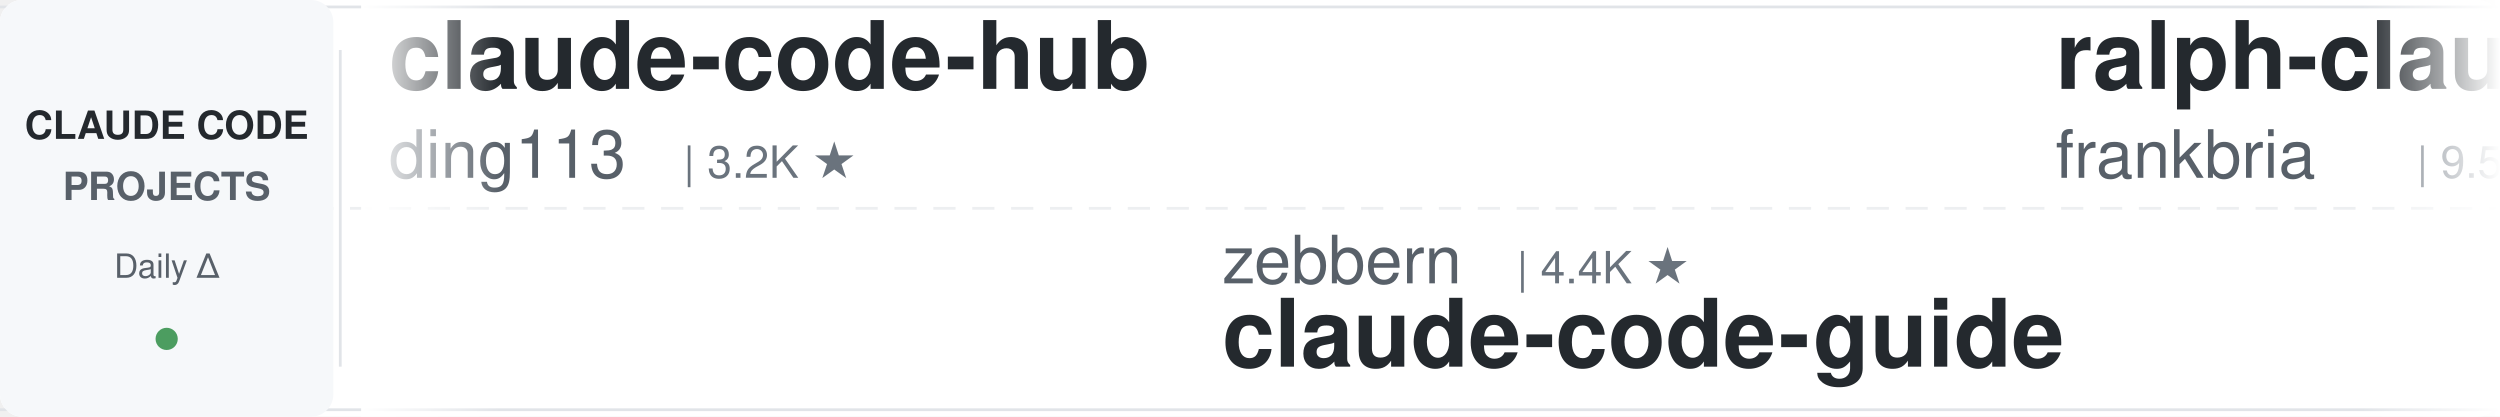
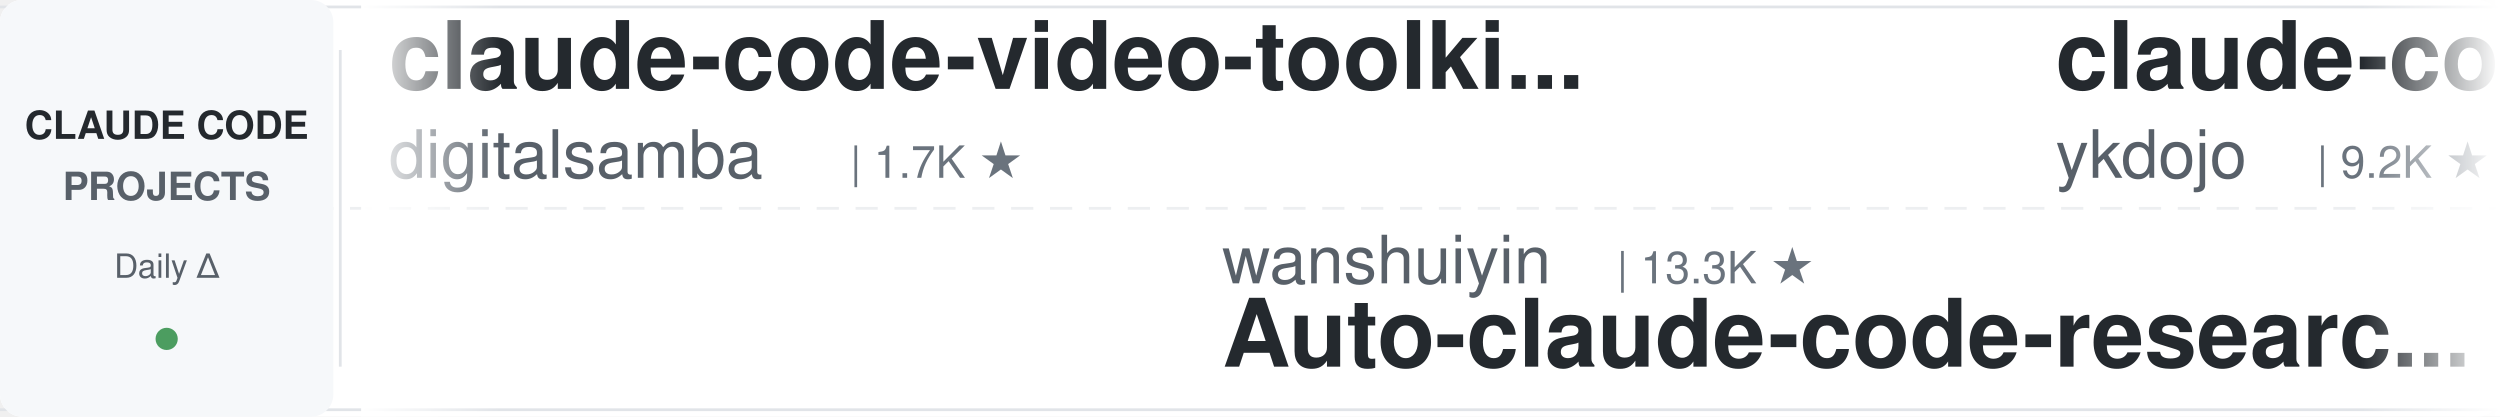
<svg xmlns="http://www.w3.org/2000/svg" width="900" height="150">
  <defs>
    <linearGradient id="leftFade" x1="0%" y1="0%" x2="100%" y2="0%">
      <stop offset="0%" style="stop-color:#ffffff;stop-opacity:1" />
      <stop offset="100%" style="stop-color:#ffffff;stop-opacity:0" />
    </linearGradient>
    <linearGradient id="rightFade" x1="0%" y1="0%" x2="100%" y2="0%">
      <stop offset="0%" style="stop-color:#ffffff;stop-opacity:0" />
      <stop offset="100%" style="stop-color:#ffffff;stop-opacity:1" />
    </linearGradient>
  </defs>
  <rect width="900" height="150" fill="#ffffff" rx="8" />
  <rect x="0" y="2" width="900" height="1" fill="#e1e4e8" />
  <rect x="0" y="147" width="900" height="1" fill="#e1e4e8" />
  <line x1="0" y1="75" x2="900" y2="75" stroke="#e1e4e8" stroke-width="1" stroke-dasharray="8 6" opacity="0.6" />
  <rect x="0" y="0" width="120" height="150" fill="#f6f8fa" rx="8" />
  <text x="60" y="50" font-family="-apple-system, BlinkMacSystemFont, 'Segoe UI', Helvetica, Arial, sans-serif" font-size="14" font-weight="600" fill="#24292e" text-anchor="middle">CLAUDE CODE</text>
  <text x="60" y="72" font-family="-apple-system, BlinkMacSystemFont, 'Segoe UI', Helvetica, Arial, sans-serif" font-size="14" font-weight="600" fill="#586069" text-anchor="middle">PROJECTS</text>
  <text x="60" y="100" font-family="-apple-system, BlinkMacSystemFont, 'Segoe UI', Helvetica, Arial, sans-serif" font-size="12" font-weight="500" fill="#586069" text-anchor="middle">Daily Δ</text>
  <circle cx="60" cy="122" r="4" fill="#22863a" opacity="0.8" />
  <rect x="122" y="18" width="1" height="114" fill="#e1e4e8" />
  <clipPath id="tickerClip">
    <rect x="130" y="0" width="770" height="150" />
  </clipPath>
  <g clip-path="url(#tickerClip)">
    <g id="tickerItems">
      <animateTransform attributeName="transform" attributeType="XML" type="translate" from="0 0" to="-3000 0" dur="54s" repeatCount="indefinite" />
      <g transform="translate(0, 0)">
-         <text x="140" y="32" font-family="-apple-system, BlinkMacSystemFont, 'Segoe UI', Helvetica, Arial, sans-serif" font-size="34" font-weight="600" fill="#24292e">claude-code-hub</text>
-         <text x="140" y="64" font-family="-apple-system, BlinkMacSystemFont, 'Segoe UI', Helvetica, Arial, sans-serif" font-size="24" font-weight="400" fill="#586069">ding113</text>
-         <text x="246" y="64" font-family="-apple-system, BlinkMacSystemFont, 'Segoe UI', Helvetica, Arial, sans-serif" font-size="16" font-weight="500" fill="#6a737d">| 3.2K ★</text>
+         <text x="140" y="32" font-family="-apple-system, BlinkMacSystemFont, 'Segoe UI', Helvetica, Arial, sans-serif" font-size="34" font-weight="600" fill="#24292e">claude-code-video-toolki...</text>
+         <text x="140" y="64" font-family="-apple-system, BlinkMacSystemFont, 'Segoe UI', Helvetica, Arial, sans-serif" font-size="24" font-weight="400" fill="#586069">digitalsamba</text>
+         <text x="306" y="64" font-family="-apple-system, BlinkMacSystemFont, 'Segoe UI', Helvetica, Arial, sans-serif" font-size="16" font-weight="500" fill="#6a737d">| 1.7K ★</text>
      </g>
      <g transform="translate(300, 0)">
-         <text x="140" y="102" font-family="-apple-system, BlinkMacSystemFont, 'Segoe UI', Helvetica, Arial, sans-serif" font-size="24" font-weight="400" fill="#586069">zebbern</text>
-         <text x="246" y="102" font-family="-apple-system, BlinkMacSystemFont, 'Segoe UI', Helvetica, Arial, sans-serif" font-size="16" font-weight="500" fill="#6a737d">| 4.4K ★</text>
-         <text x="140" y="132" font-family="-apple-system, BlinkMacSystemFont, 'Segoe UI', Helvetica, Arial, sans-serif" font-size="34" font-weight="600" fill="#24292e">claude-code-guide</text>
+         <text x="140" y="102" font-family="-apple-system, BlinkMacSystemFont, 'Segoe UI', Helvetica, Arial, sans-serif" font-size="24" font-weight="400" fill="#586069">wanshuiyin</text>
+         <text x="282" y="102" font-family="-apple-system, BlinkMacSystemFont, 'Segoe UI', Helvetica, Arial, sans-serif" font-size="16" font-weight="500" fill="#6a737d">| 13.3K ★</text>
+         <text x="140" y="132" font-family="-apple-system, BlinkMacSystemFont, 'Segoe UI', Helvetica, Arial, sans-serif" font-size="34" font-weight="600" fill="#24292e">Auto-claude-code-researc...</text>
      </g>
      <g transform="translate(600, 0)">
-         <text x="140" y="32" font-family="-apple-system, BlinkMacSystemFont, 'Segoe UI', Helvetica, Arial, sans-serif" font-size="34" font-weight="600" fill="#24292e">ralph-claude-code</text>
-         <text x="140" y="64" font-family="-apple-system, BlinkMacSystemFont, 'Segoe UI', Helvetica, Arial, sans-serif" font-size="24" font-weight="400" fill="#586069">frankbria</text>
-         <text x="270" y="64" font-family="-apple-system, BlinkMacSystemFont, 'Segoe UI', Helvetica, Arial, sans-serif" font-size="16" font-weight="500" fill="#6a737d">| 9.5K ★</text>
+         <text x="140" y="32" font-family="-apple-system, BlinkMacSystemFont, 'Segoe UI', Helvetica, Arial, sans-serif" font-size="34" font-weight="600" fill="#24292e">claude-code-tips</text>
+         <text x="140" y="64" font-family="-apple-system, BlinkMacSystemFont, 'Segoe UI', Helvetica, Arial, sans-serif" font-size="24" font-weight="400" fill="#586069">ykdojo</text>
+         <text x="234" y="64" font-family="-apple-system, BlinkMacSystemFont, 'Segoe UI', Helvetica, Arial, sans-serif" font-size="16" font-weight="500" fill="#6a737d">| 9.2K ★</text>
      </g>
      <g transform="translate(900, 0)">
-         <text x="140" y="102" font-family="-apple-system, BlinkMacSystemFont, 'Segoe UI', Helvetica, Arial, sans-serif" font-size="24" font-weight="400" fill="#586069">anthropics</text>
-         <text x="282" y="102" font-family="-apple-system, BlinkMacSystemFont, 'Segoe UI', Helvetica, Arial, sans-serif" font-size="16" font-weight="500" fill="#6a737d">| 5.5K ★</text>
-         <text x="140" y="132" font-family="-apple-system, BlinkMacSystemFont, 'Segoe UI', Helvetica, Arial, sans-serif" font-size="34" font-weight="600" fill="#24292e">claude-code-security-rev...</text>
+         <text x="140" y="102" font-family="-apple-system, BlinkMacSystemFont, 'Segoe UI', Helvetica, Arial, sans-serif" font-size="24" font-weight="400" fill="#586069">Windy3f3f3f3f</text>
+         <text x="318" y="102" font-family="-apple-system, BlinkMacSystemFont, 'Segoe UI', Helvetica, Arial, sans-serif" font-size="16" font-weight="500" fill="#6a737d">| 3.1K ★</text>
+         <text x="140" y="132" font-family="-apple-system, BlinkMacSystemFont, 'Segoe UI', Helvetica, Arial, sans-serif" font-size="34" font-weight="600" fill="#24292e">how-claude-code-works</text>
      </g>
      <g transform="translate(1200, 0)">
-         <text x="140" y="32" font-family="-apple-system, BlinkMacSystemFont, 'Segoe UI', Helvetica, Arial, sans-serif" font-size="34" font-weight="600" fill="#24292e">free-claude-code</text>
-         <text x="140" y="64" font-family="-apple-system, BlinkMacSystemFont, 'Segoe UI', Helvetica, Arial, sans-serif" font-size="24" font-weight="400" fill="#586069">Alishahryar1</text>
-         <text x="306" y="64" font-family="-apple-system, BlinkMacSystemFont, 'Segoe UI', Helvetica, Arial, sans-serif" font-size="16" font-weight="500" fill="#6a737d">| 39.8K ★</text>
+         <text x="140" y="32" font-family="-apple-system, BlinkMacSystemFont, 'Segoe UI', Helvetica, Arial, sans-serif" font-size="34" font-weight="600" fill="#24292e">claude-code-rust</text>
+         <text x="140" y="64" font-family="-apple-system, BlinkMacSystemFont, 'Segoe UI', Helvetica, Arial, sans-serif" font-size="24" font-weight="400" fill="#586069">lorryjovens-hub</text>
+         <text x="342" y="64" font-family="-apple-system, BlinkMacSystemFont, 'Segoe UI', Helvetica, Arial, sans-serif" font-size="16" font-weight="500" fill="#6a737d">| 1.7K ★</text>
      </g>
      <g transform="translate(1500, 0)">
-         <text x="140" y="102" font-family="-apple-system, BlinkMacSystemFont, 'Segoe UI', Helvetica, Arial, sans-serif" font-size="24" font-weight="400" fill="#586069">diet103</text>
-         <text x="246" y="102" font-family="-apple-system, BlinkMacSystemFont, 'Segoe UI', Helvetica, Arial, sans-serif" font-size="16" font-weight="500" fill="#6a737d">| 9.7K ★</text>
-         <text x="140" y="132" font-family="-apple-system, BlinkMacSystemFont, 'Segoe UI', Helvetica, Arial, sans-serif" font-size="34" font-weight="600" fill="#24292e">claude-code-infrastructu...</text>
+         <text x="140" y="102" font-family="-apple-system, BlinkMacSystemFont, 'Segoe UI', Helvetica, Arial, sans-serif" font-size="24" font-weight="400" fill="#586069">liuup</text>
+         <text x="222" y="102" font-family="-apple-system, BlinkMacSystemFont, 'Segoe UI', Helvetica, Arial, sans-serif" font-size="16" font-weight="500" fill="#6a737d">| 3.5K ★</text>
+         <text x="140" y="132" font-family="-apple-system, BlinkMacSystemFont, 'Segoe UI', Helvetica, Arial, sans-serif" font-size="34" font-weight="600" fill="#24292e">claude-code-analysis</text>
      </g>
      <g transform="translate(1800, 0)">
-         <text x="140" y="32" font-family="-apple-system, BlinkMacSystemFont, 'Segoe UI', Helvetica, Arial, sans-serif" font-size="34" font-weight="600" fill="#24292e">claude-code-ultimate-gui...</text>
-         <text x="140" y="64" font-family="-apple-system, BlinkMacSystemFont, 'Segoe UI', Helvetica, Arial, sans-serif" font-size="24" font-weight="400" fill="#586069">FlorianBruniaux</text>
-         <text x="342" y="64" font-family="-apple-system, BlinkMacSystemFont, 'Segoe UI', Helvetica, Arial, sans-serif" font-size="16" font-weight="500" fill="#6a737d">| 5.4K ★</text>
+         <text x="140" y="32" font-family="-apple-system, BlinkMacSystemFont, 'Segoe UI', Helvetica, Arial, sans-serif" font-size="34" font-weight="600" fill="#24292e">claude-code-proxy</text>
+         <text x="140" y="64" font-family="-apple-system, BlinkMacSystemFont, 'Segoe UI', Helvetica, Arial, sans-serif" font-size="24" font-weight="400" fill="#586069">fuergaosi233</text>
+         <text x="306" y="64" font-family="-apple-system, BlinkMacSystemFont, 'Segoe UI', Helvetica, Arial, sans-serif" font-size="16" font-weight="500" fill="#6a737d">| 2.7K ★</text>
      </g>
      <g transform="translate(2100, 0)">
-         <text x="140" y="102" font-family="-apple-system, BlinkMacSystemFont, 'Segoe UI', Helvetica, Arial, sans-serif" font-size="24" font-weight="400" fill="#586069">feiskyer</text>
-         <text x="258" y="102" font-family="-apple-system, BlinkMacSystemFont, 'Segoe UI', Helvetica, Arial, sans-serif" font-size="16" font-weight="500" fill="#6a737d">| 1.6K ★</text>
-         <text x="140" y="132" font-family="-apple-system, BlinkMacSystemFont, 'Segoe UI', Helvetica, Arial, sans-serif" font-size="34" font-weight="600" fill="#24292e">claude-code-settings</text>
+         <text x="140" y="102" font-family="-apple-system, BlinkMacSystemFont, 'Segoe UI', Helvetica, Arial, sans-serif" font-size="24" font-weight="400" fill="#586069">FlorianBruniaux</text>
+         <text x="342" y="102" font-family="-apple-system, BlinkMacSystemFont, 'Segoe UI', Helvetica, Arial, sans-serif" font-size="16" font-weight="500" fill="#6a737d">| 5.4K ★</text>
+         <text x="140" y="132" font-family="-apple-system, BlinkMacSystemFont, 'Segoe UI', Helvetica, Arial, sans-serif" font-size="34" font-weight="600" fill="#24292e">claude-code-ultimate-gui...</text>
      </g>
      <g transform="translate(2400, 0)">
-         <text x="140" y="32" font-family="-apple-system, BlinkMacSystemFont, 'Segoe UI', Helvetica, Arial, sans-serif" font-size="34" font-weight="600" fill="#24292e">Auto-claude-code-researc...</text>
-         <text x="140" y="64" font-family="-apple-system, BlinkMacSystemFont, 'Segoe UI', Helvetica, Arial, sans-serif" font-size="24" font-weight="400" fill="#586069">wanshuiyin</text>
-         <text x="282" y="64" font-family="-apple-system, BlinkMacSystemFont, 'Segoe UI', Helvetica, Arial, sans-serif" font-size="16" font-weight="500" fill="#6a737d">| 13.3K ★</text>
+         <text x="140" y="32" font-family="-apple-system, BlinkMacSystemFont, 'Segoe UI', Helvetica, Arial, sans-serif" font-size="34" font-weight="600" fill="#24292e">Claude-Code-Game-Studios</text>
+         <text x="140" y="64" font-family="-apple-system, BlinkMacSystemFont, 'Segoe UI', Helvetica, Arial, sans-serif" font-size="24" font-weight="400" fill="#586069">Donchitos</text>
+         <text x="270" y="64" font-family="-apple-system, BlinkMacSystemFont, 'Segoe UI', Helvetica, Arial, sans-serif" font-size="16" font-weight="500" fill="#6a737d">| 22.9K ★</text>
      </g>
      <g transform="translate(2700, 0)">
-         <text x="140" y="102" font-family="-apple-system, BlinkMacSystemFont, 'Segoe UI', Helvetica, Arial, sans-serif" font-size="24" font-weight="400" fill="#586069">lintsinghua</text>
-         <text x="294" y="102" font-family="-apple-system, BlinkMacSystemFont, 'Segoe UI', Helvetica, Arial, sans-serif" font-size="16" font-weight="500" fill="#6a737d">| 3.9K ★</text>
-         <text x="140" y="132" font-family="-apple-system, BlinkMacSystemFont, 'Segoe UI', Helvetica, Arial, sans-serif" font-size="34" font-weight="600" fill="#24292e">claude-code-book</text>
+         <text x="140" y="102" font-family="-apple-system, BlinkMacSystemFont, 'Segoe UI', Helvetica, Arial, sans-serif" font-size="24" font-weight="400" fill="#586069">xu-xiang</text>
+         <text x="258" y="102" font-family="-apple-system, BlinkMacSystemFont, 'Segoe UI', Helvetica, Arial, sans-serif" font-size="16" font-weight="500" fill="#6a737d">| 1.6K ★</text>
+         <text x="140" y="132" font-family="-apple-system, BlinkMacSystemFont, 'Segoe UI', Helvetica, Arial, sans-serif" font-size="34" font-weight="600" fill="#24292e">everything-claude-code-z...</text>
      </g>
      <g transform="translate(3000, 0)">
-         <text x="140" y="32" font-family="-apple-system, BlinkMacSystemFont, 'Segoe UI', Helvetica, Arial, sans-serif" font-size="34" font-weight="600" fill="#24292e">claude-code-hub</text>
-         <text x="140" y="64" font-family="-apple-system, BlinkMacSystemFont, 'Segoe UI', Helvetica, Arial, sans-serif" font-size="24" font-weight="400" fill="#586069">ding113</text>
-         <text x="246" y="64" font-family="-apple-system, BlinkMacSystemFont, 'Segoe UI', Helvetica, Arial, sans-serif" font-size="16" font-weight="500" fill="#6a737d">| 3.2K ★</text>
+         <text x="140" y="32" font-family="-apple-system, BlinkMacSystemFont, 'Segoe UI', Helvetica, Arial, sans-serif" font-size="34" font-weight="600" fill="#24292e">claude-code-video-toolki...</text>
+         <text x="140" y="64" font-family="-apple-system, BlinkMacSystemFont, 'Segoe UI', Helvetica, Arial, sans-serif" font-size="24" font-weight="400" fill="#586069">digitalsamba</text>
+         <text x="306" y="64" font-family="-apple-system, BlinkMacSystemFont, 'Segoe UI', Helvetica, Arial, sans-serif" font-size="16" font-weight="500" fill="#6a737d">| 1.7K ★</text>
      </g>
      <g transform="translate(3300, 0)">
-         <text x="140" y="102" font-family="-apple-system, BlinkMacSystemFont, 'Segoe UI', Helvetica, Arial, sans-serif" font-size="24" font-weight="400" fill="#586069">zebbern</text>
-         <text x="246" y="102" font-family="-apple-system, BlinkMacSystemFont, 'Segoe UI', Helvetica, Arial, sans-serif" font-size="16" font-weight="500" fill="#6a737d">| 4.4K ★</text>
-         <text x="140" y="132" font-family="-apple-system, BlinkMacSystemFont, 'Segoe UI', Helvetica, Arial, sans-serif" font-size="34" font-weight="600" fill="#24292e">claude-code-guide</text>
+         <text x="140" y="102" font-family="-apple-system, BlinkMacSystemFont, 'Segoe UI', Helvetica, Arial, sans-serif" font-size="24" font-weight="400" fill="#586069">wanshuiyin</text>
+         <text x="282" y="102" font-family="-apple-system, BlinkMacSystemFont, 'Segoe UI', Helvetica, Arial, sans-serif" font-size="16" font-weight="500" fill="#6a737d">| 13.3K ★</text>
+         <text x="140" y="132" font-family="-apple-system, BlinkMacSystemFont, 'Segoe UI', Helvetica, Arial, sans-serif" font-size="34" font-weight="600" fill="#24292e">Auto-claude-code-researc...</text>
      </g>
      <g transform="translate(3600, 0)">
-         <text x="140" y="32" font-family="-apple-system, BlinkMacSystemFont, 'Segoe UI', Helvetica, Arial, sans-serif" font-size="34" font-weight="600" fill="#24292e">ralph-claude-code</text>
-         <text x="140" y="64" font-family="-apple-system, BlinkMacSystemFont, 'Segoe UI', Helvetica, Arial, sans-serif" font-size="24" font-weight="400" fill="#586069">frankbria</text>
-         <text x="270" y="64" font-family="-apple-system, BlinkMacSystemFont, 'Segoe UI', Helvetica, Arial, sans-serif" font-size="16" font-weight="500" fill="#6a737d">| 9.5K ★</text>
+         <text x="140" y="32" font-family="-apple-system, BlinkMacSystemFont, 'Segoe UI', Helvetica, Arial, sans-serif" font-size="34" font-weight="600" fill="#24292e">claude-code-tips</text>
+         <text x="140" y="64" font-family="-apple-system, BlinkMacSystemFont, 'Segoe UI', Helvetica, Arial, sans-serif" font-size="24" font-weight="400" fill="#586069">ykdojo</text>
+         <text x="234" y="64" font-family="-apple-system, BlinkMacSystemFont, 'Segoe UI', Helvetica, Arial, sans-serif" font-size="16" font-weight="500" fill="#6a737d">| 9.2K ★</text>
      </g>
      <g transform="translate(3900, 0)">
-         <text x="140" y="102" font-family="-apple-system, BlinkMacSystemFont, 'Segoe UI', Helvetica, Arial, sans-serif" font-size="24" font-weight="400" fill="#586069">anthropics</text>
-         <text x="282" y="102" font-family="-apple-system, BlinkMacSystemFont, 'Segoe UI', Helvetica, Arial, sans-serif" font-size="16" font-weight="500" fill="#6a737d">| 5.5K ★</text>
-         <text x="140" y="132" font-family="-apple-system, BlinkMacSystemFont, 'Segoe UI', Helvetica, Arial, sans-serif" font-size="34" font-weight="600" fill="#24292e">claude-code-security-rev...</text>
+         <text x="140" y="102" font-family="-apple-system, BlinkMacSystemFont, 'Segoe UI', Helvetica, Arial, sans-serif" font-size="24" font-weight="400" fill="#586069">Windy3f3f3f3f</text>
+         <text x="318" y="102" font-family="-apple-system, BlinkMacSystemFont, 'Segoe UI', Helvetica, Arial, sans-serif" font-size="16" font-weight="500" fill="#6a737d">| 3.1K ★</text>
+         <text x="140" y="132" font-family="-apple-system, BlinkMacSystemFont, 'Segoe UI', Helvetica, Arial, sans-serif" font-size="34" font-weight="600" fill="#24292e">how-claude-code-works</text>
      </g>
    </g>
  </g>
  <rect x="130" y="0" width="50" height="150" fill="url(#leftFade)" />
  <rect x="850" y="0" width="50" height="150" fill="url(#rightFade)" />
</svg>
